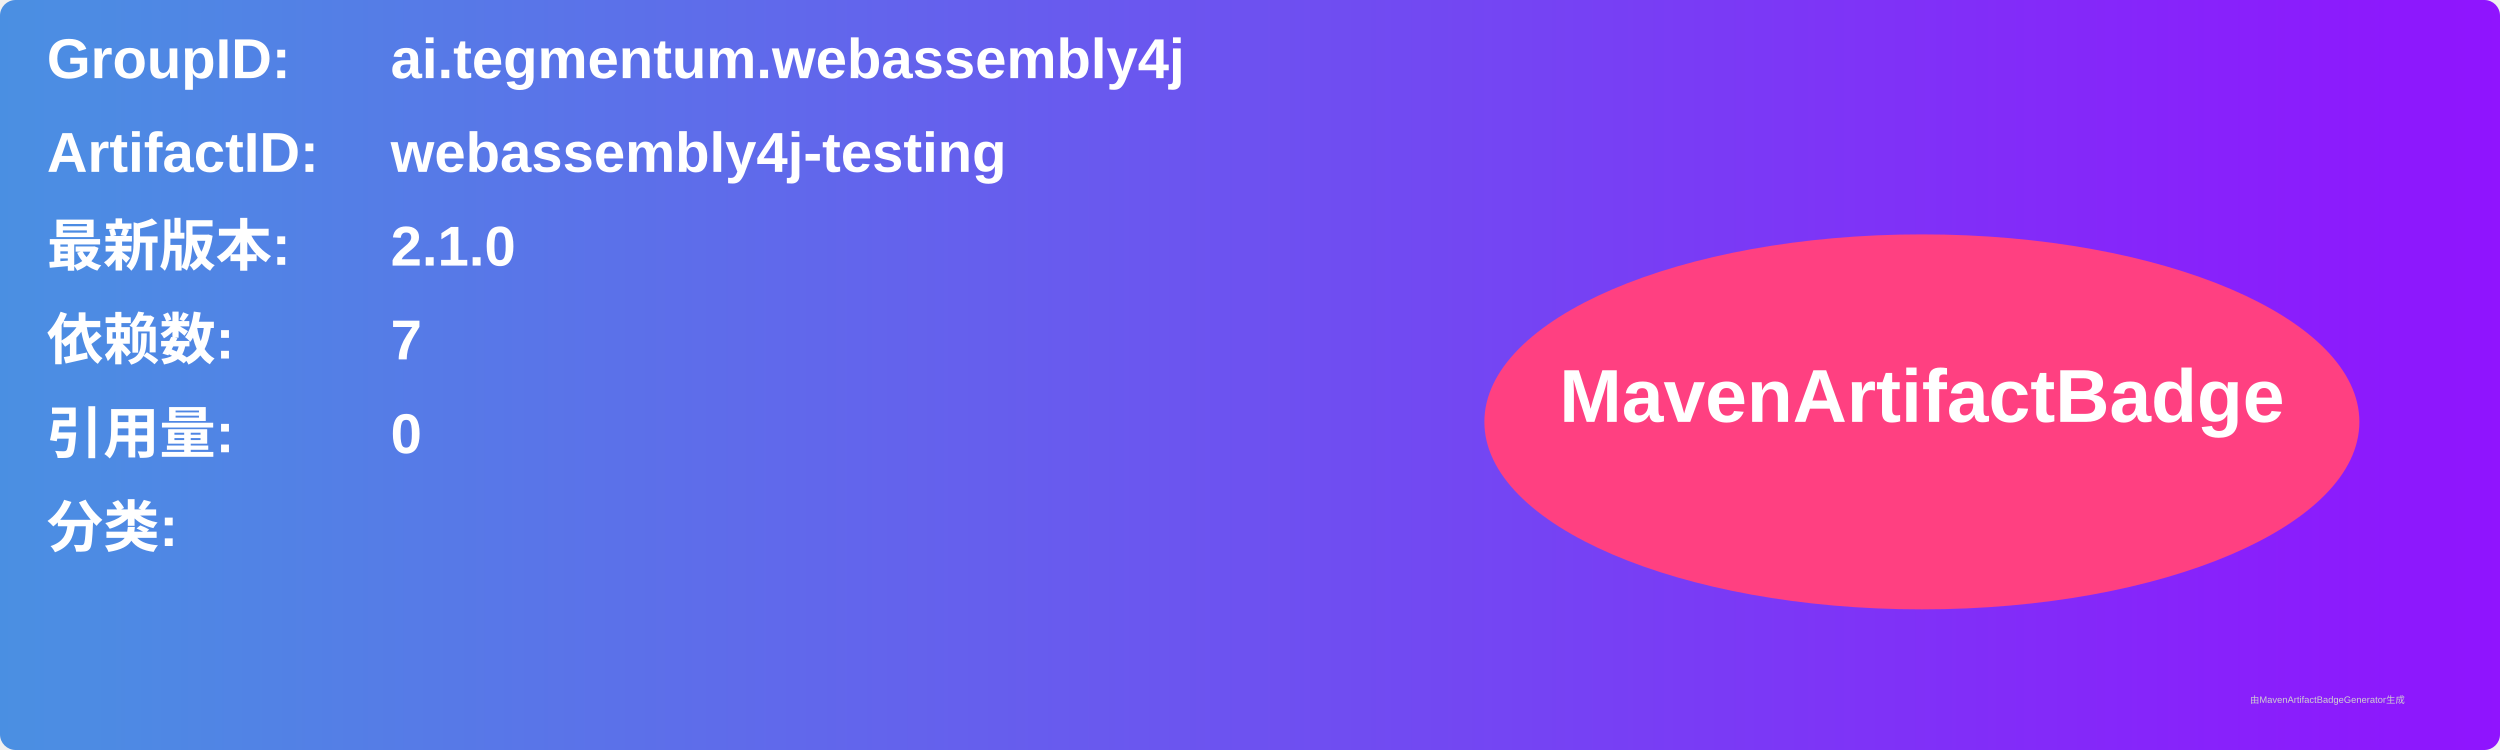
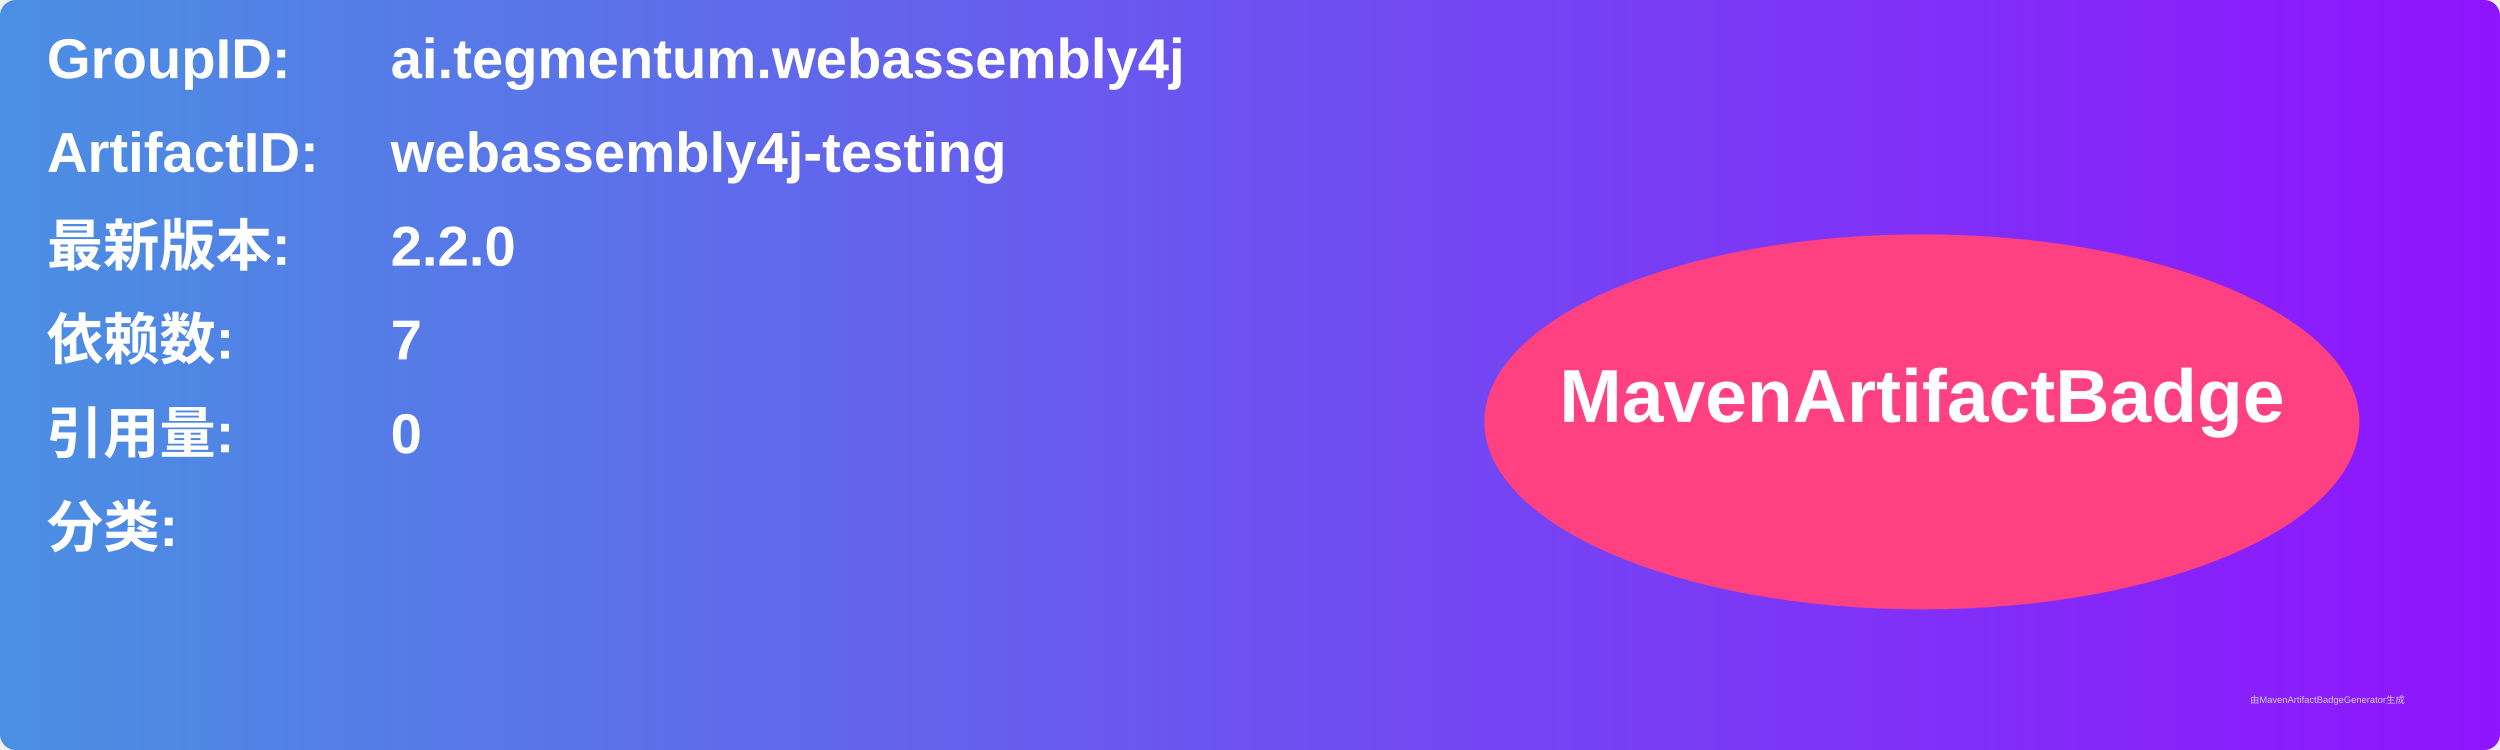
<svg xmlns="http://www.w3.org/2000/svg" width="800" height="240" viewBox="0 0 800 240">
  <linearGradient id="grad" x1="0%" y1="0%" x2="100%" y2="0%">
    <stop offset="0%" stop-color="#4a90e2" />
    <stop offset="100%" stop-color="#9013fe" />
  </linearGradient>
  <rect width="100%" height="100%" rx="5" ry="5" fill="url(#grad)" />
  <g transform="translate(15, 15)">
    <text x="0" y="10" font-family="Arial" font-size="18" fill="white" font-weight="bold" width="260">GroupID:</text>
    <text x="110" y="10" font-family="Arial" font-size="18" fill="white" font-weight="bold" width="460">ai.tegmentum.webassembly4j</text>
    <text x="0" y="40" font-family="Arial" font-size="18" fill="white" font-weight="bold" width="260">ArtifactID:</text>
    <text x="110" y="40" font-family="Arial" font-size="18" fill="white" font-weight="bold" width="460">webassembly4j-testing</text>
    <text x="0" y="70" font-family="Arial" font-size="18" fill="white" font-weight="bold">最新版本:</text>
    <text x="110" y="70" font-family="Arial" font-size="18" fill="white" font-weight="bold">
-       <tspan font-weight="bold">2.1.0</tspan>
+       <tspan font-weight="bold">2.2.0</tspan>
    </text>
    <text x="0" y="100" font-family="Arial" font-size="18" fill="white" font-weight="bold">依赖数: </text>
    <text x="110" y="100" font-family="Arial" font-size="18" fill="white">
      <tspan font-weight="bold">7</tspan>
    </text>
    <text x="0" y="130" font-family="Arial" font-size="18" fill="white" font-weight="bold">引用量: </text>
    <text x="110" y="130" font-family="Arial" font-size="18" fill="white">
      <tspan font-weight="bold">0</tspan>
    </text>
    <text x="0" y="160" font-family="Arial" font-size="18" fill="white" font-weight="bold">分类:</text>
    <text x="10" y="190" font-family="Arial" font-size="10" fill="white">
      <tspan font-weight="bold" />
    </text>
    <ellipse cx="600" cy="120" rx="140" ry="60" fill="#ff4081" />
    <text x="600" y="120" text-anchor="middle" font-family="Arial" font-size="24" fill="white" font-weight="bold">MavenArtifactBadge</text>
  </g>
  <text x="720" y="225" font-family="Arial" font-size="3" fill="#d0d0d0">由MavenArtifactBadgeGenerator生成</text>
</svg>
